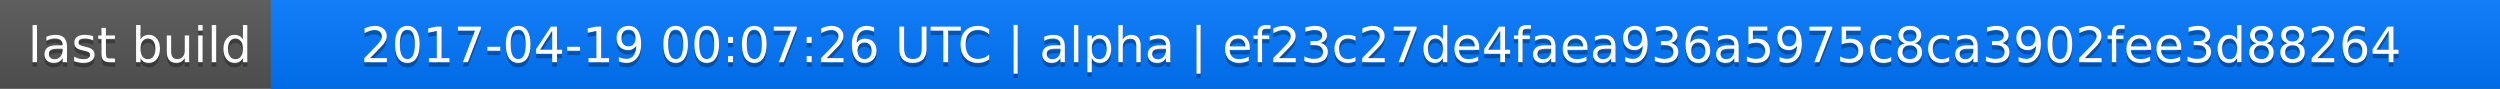
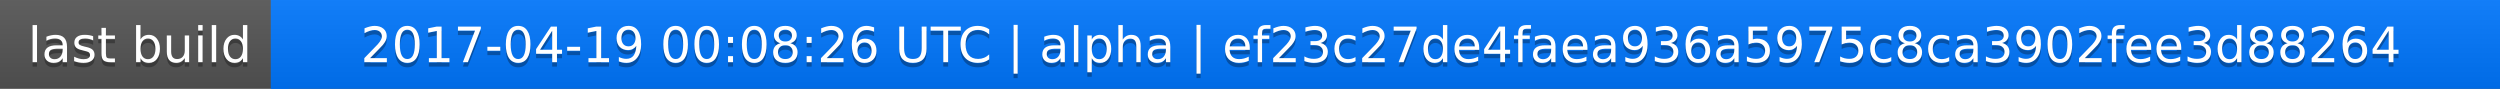
<svg xmlns="http://www.w3.org/2000/svg" width="563" height="20">
  <linearGradient id="a" x2="0" y2="100%">
    <stop offset="0" stop-color="#bbb" stop-opacity=".1" />
    <stop offset="1" stop-opacity=".1" />
  </linearGradient>
  <rect rx="0" width="563" height="20" fill="#555" />
  <rect rx="0" x="61" width="502" height="20" fill="#07f" />
  <path fill="#07f" d="M61 0h4v20h-4z" />
  <rect rx="0" width="563" height="20" fill="url(#a)" />
  <g fill="#fff" text-anchor="middle" font-family="DejaVu Sans,Verdana,Geneva,sans-serif" font-size="11">
    <text x="31.5" y="15" fill="#010101" fill-opacity=".3">last build</text>
    <text x="31.5" y="14">last build</text>
-     <text x="311" y="15" fill="#010101" fill-opacity=".3">2017-04-19 00:07:26 UTC | alpha | ef23c27de4faea936a5975c8ca3902fee3d88264</text>
-     <text x="311" y="14">2017-04-19 00:07:26 UTC | alpha | ef23c27de4faea936a5975c8ca3902fee3d88264</text>
+     <text x="311" y="15" fill="#010101" fill-opacity=".3">2017-04-19 00:08:26 UTC | alpha | ef23c27de4faea936a5975c8ca3902fee3d88264</text>
+     <text x="311" y="14">2017-04-19 00:08:26 UTC | alpha | ef23c27de4faea936a5975c8ca3902fee3d88264</text>
  </g>
</svg>
